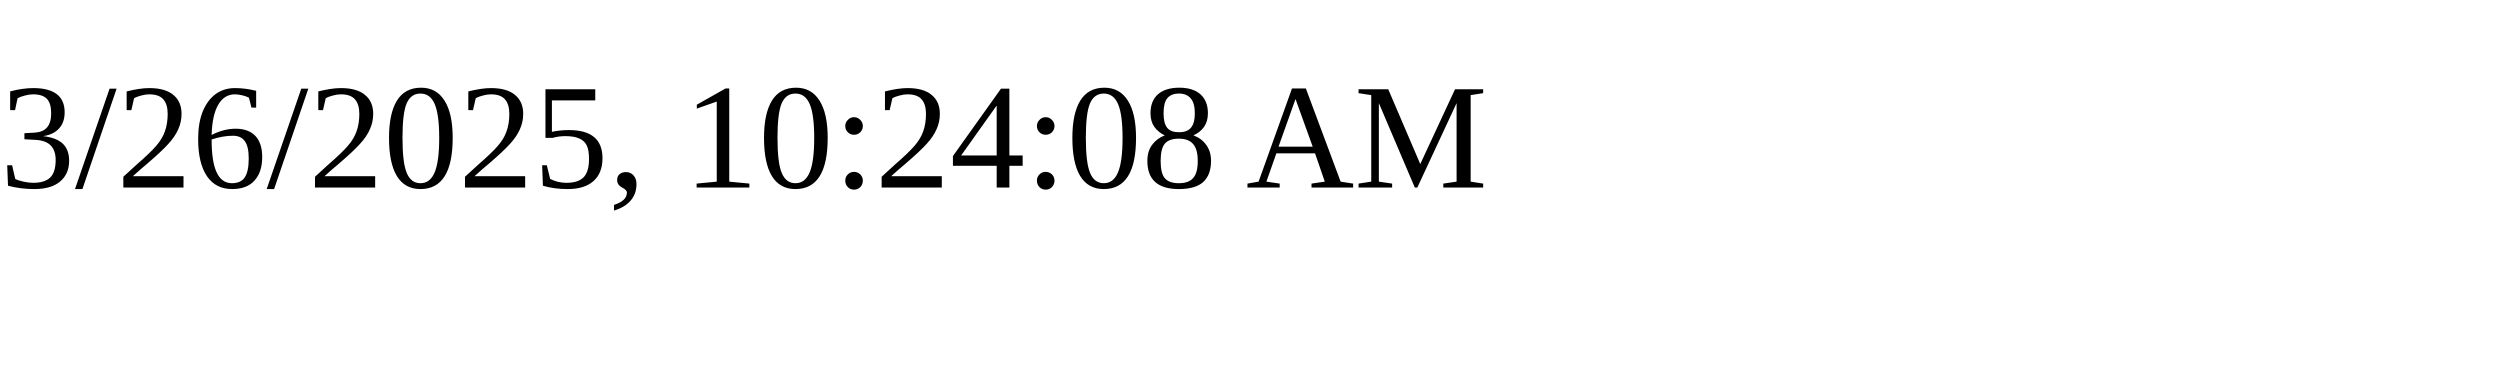
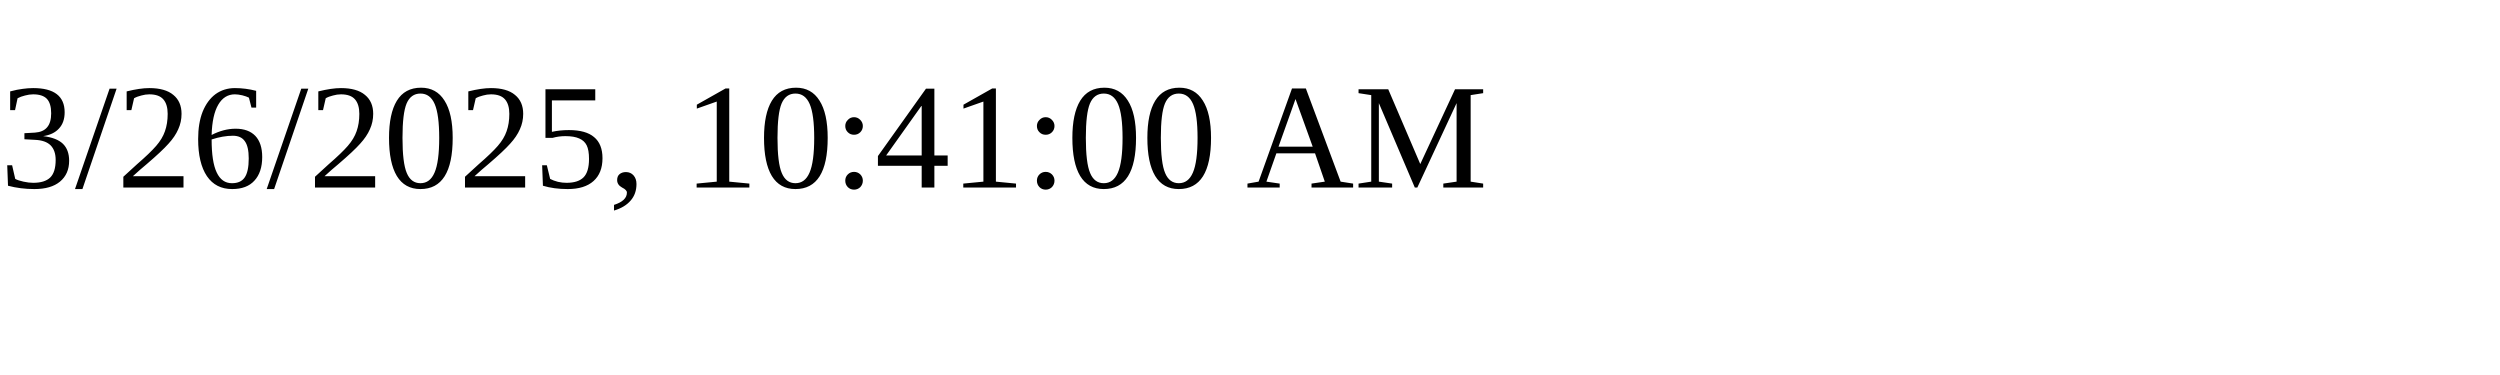
<svg xmlns="http://www.w3.org/2000/svg" height="30" width="200">
-   <text x="0" y="15">3/26/2025, 10:24:08 AM</text>
+   <text x="0" y="15">3/26/2025, 10:41:00 AM</text>
</svg>
